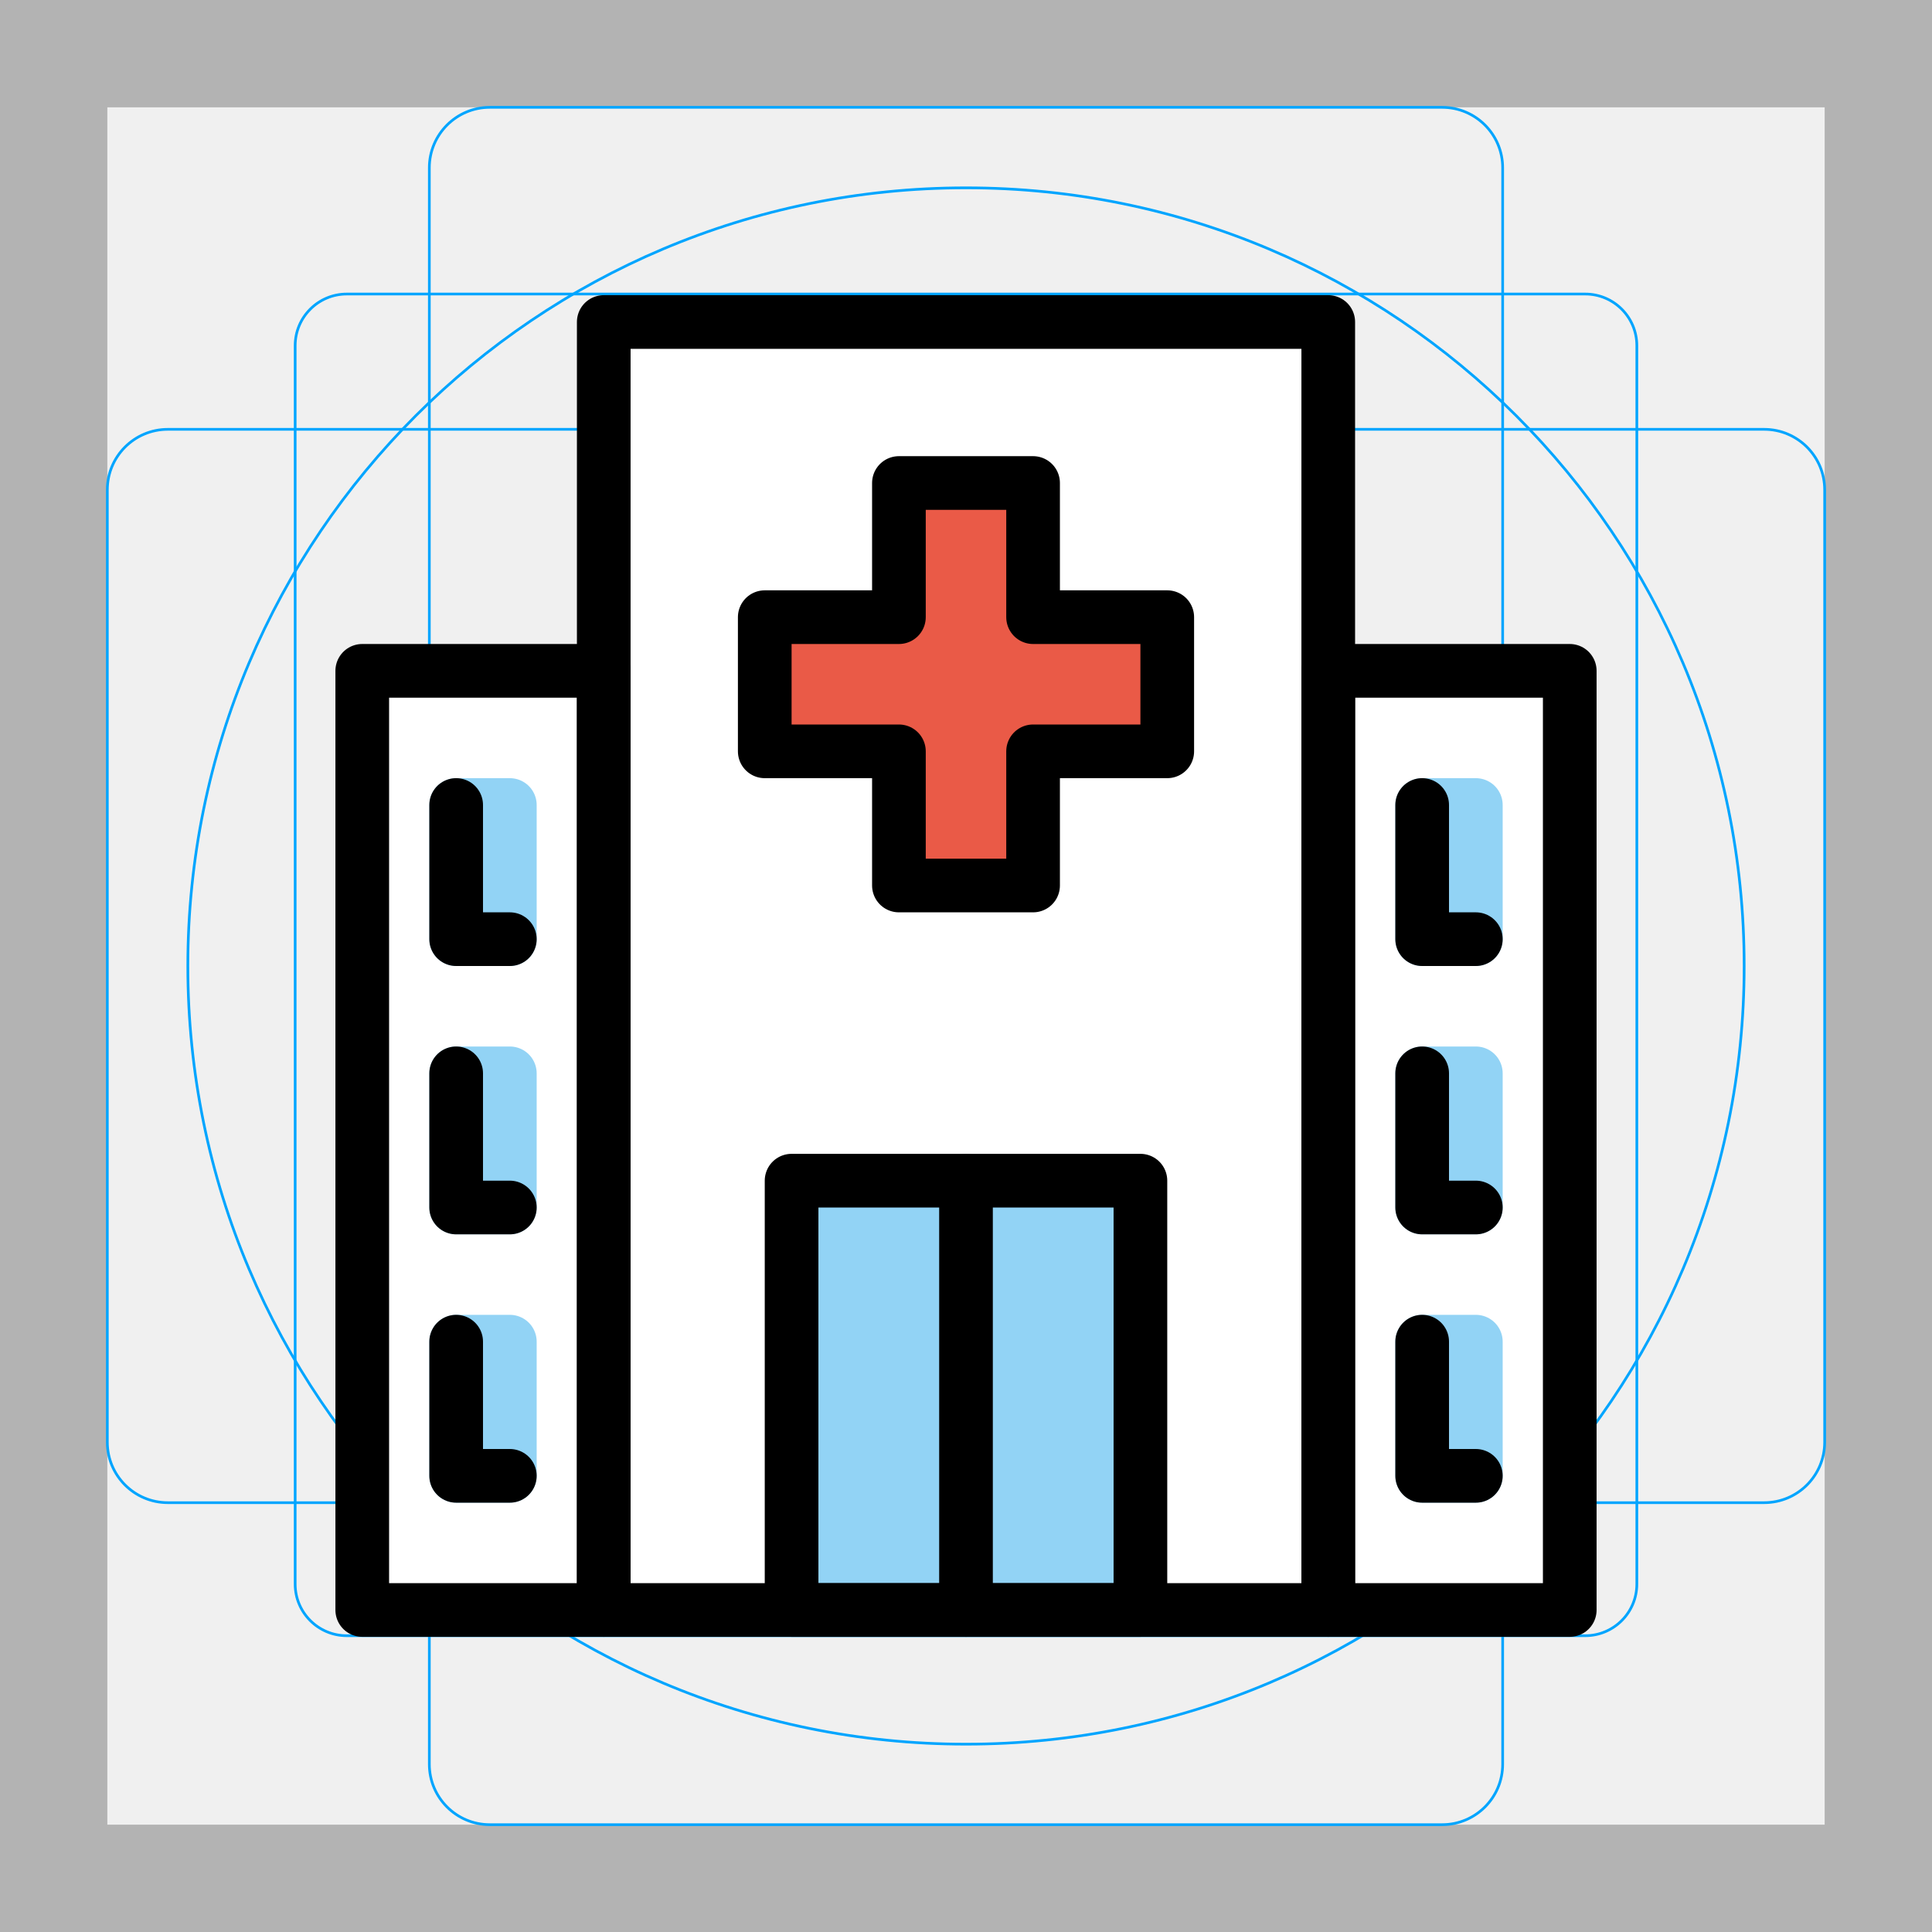
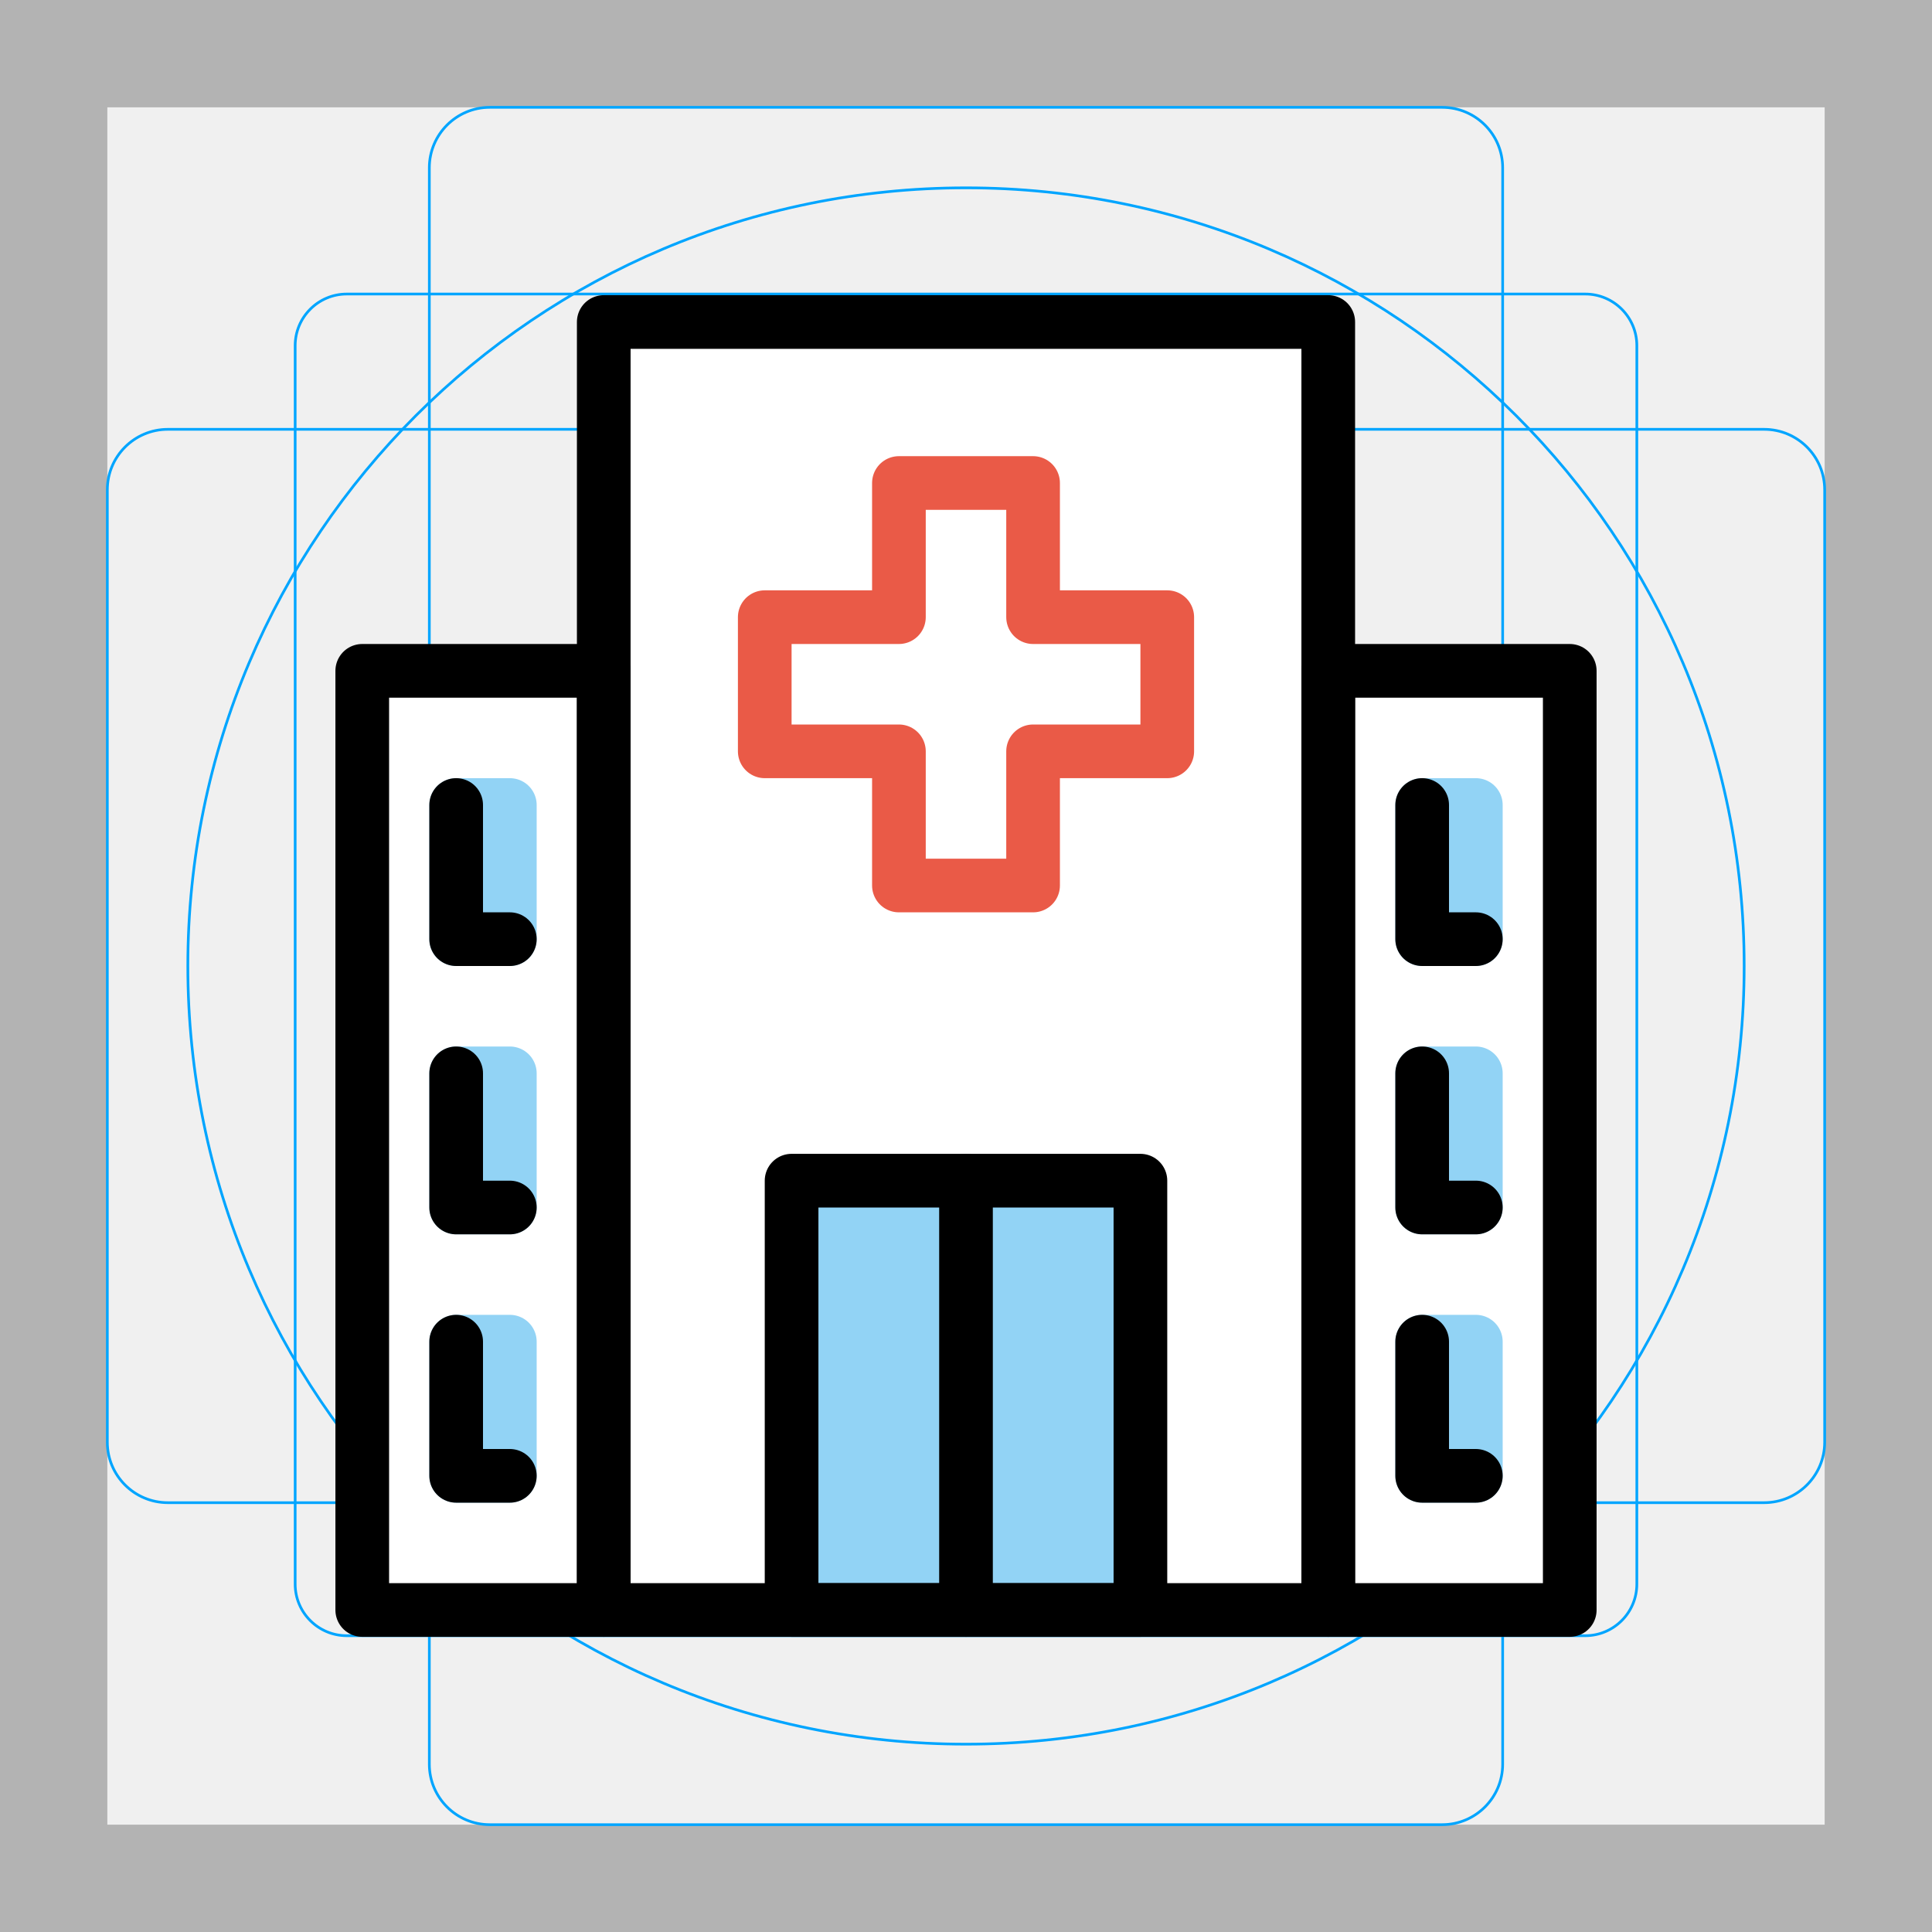
<svg xmlns="http://www.w3.org/2000/svg" id="emoji" viewBox="0 0 72 72">
  <g id="grid">
    <path fill="#b3b3b3" d="M68,4V68H4V4H68m4-4H0V72H72V0Z" />
    <path fill="none" stroke="#00a5ff" stroke-miterlimit="10" stroke-width="0.1" d="M12.923,10.958H59.077A1.923,1.923,0,0,1,61,12.881V59.035a1.923,1.923,0,0,1-1.923,1.923H12.923A1.923,1.923,0,0,1,11,59.035V12.881A1.923,1.923,0,0,1,12.923,10.958Z" />
    <rect x="16" y="4" rx="2.254" width="40" height="64" fill="none" stroke="#00a5ff" stroke-miterlimit="10" stroke-width="0.1" />
    <rect x="16" y="4" rx="2.254" width="40" height="64" transform="translate(72) rotate(90)" fill="none" stroke="#00a5ff" stroke-miterlimit="10" stroke-width="0.1" />
    <circle cx="36" cy="36" r="29" fill="none" stroke="#00a5ff" stroke-miterlimit="10" stroke-width="0.1" />
  </g>
  <g id="color">
    <rect x="22.5" y="12" width="27" height="48" fill="#FFFFFF" stroke="none" stroke-linecap="round" stroke-linejoin="round" stroke-miterlimit="10" stroke-width="2" />
    <rect x="13.5" y="25" width="9" height="35" fill="#FFFFFF" stroke="none" stroke-linecap="round" stroke-linejoin="round" stroke-miterlimit="10" stroke-width="2" />
    <rect x="49.5" y="25" width="9" height="35" fill="#FFFFFF" stroke="none" stroke-linecap="round" stroke-linejoin="round" stroke-miterlimit="10" stroke-width="2" />
    <rect x="29.5" y="44" width="13" height="16" fill="#92D3F5" stroke="none" stroke-linecap="round" stroke-linejoin="round" stroke-miterlimit="10" stroke-width="2" />
-     <polygon fill="#EA5A47" stroke="none" stroke-linecap="round" stroke-linejoin="round" stroke-miterlimit="10" stroke-width="2" points="43.5,23 38.5,23 38.5,18 33.5,18 33.5,23 28.5,23 28.5,28 33.5,28 33.5,33 38.5,33 38.5,28 43.5,28" />
+     <polygon fill="none" stroke="#EA5A47" stroke-linecap="round" stroke-linejoin="round" stroke-miterlimit="10" stroke-width="2" points="43.5,23 38.5,23 38.5,18 33.5,18 33.5,23 28.5,23 28.5,28 33.5,28 33.5,33 38.5,33 38.5,28 43.5,28" />
    <rect x="17" y="30" width="2" height="5" fill="none" stroke="#92D3F5" stroke-linecap="round" stroke-linejoin="round" stroke-miterlimit="10" stroke-width="2" />
    <rect x="17" y="40" width="2" height="5" fill="none" stroke="#92D3F5" stroke-linecap="round" stroke-linejoin="round" stroke-miterlimit="10" stroke-width="2" />
    <rect x="17" y="50" width="2" height="5" fill="none" stroke="#92D3F5" stroke-linecap="round" stroke-linejoin="round" stroke-miterlimit="10" stroke-width="2" />
    <rect x="53" y="30" width="2" height="5" fill="none" stroke="#92D3F5" stroke-linecap="round" stroke-linejoin="round" stroke-miterlimit="10" stroke-width="2" />
    <rect x="53" y="40" width="2" height="5" fill="none" stroke="#92D3F5" stroke-linecap="round" stroke-linejoin="round" stroke-miterlimit="10" stroke-width="2" />
    <rect x="53" y="50" width="2" height="5" fill="none" stroke="#92D3F5" stroke-linecap="round" stroke-linejoin="round" stroke-miterlimit="10" stroke-width="2" />
  </g>
  <g id="hair" />
  <g id="skin" />
  <g id="skin-shadow" />
  <g id="line">
    <rect x="22.5" y="12" width="27" height="48" fill="none" stroke="#000000" stroke-linecap="round" stroke-linejoin="round" stroke-miterlimit="10" stroke-width="2" />
    <rect x="13.5" y="25" width="9" height="35" fill="none" stroke="#000000" stroke-linecap="round" stroke-linejoin="round" stroke-miterlimit="10" stroke-width="2" />
    <rect x="49.5" y="25" width="9" height="35" fill="none" stroke="#000000" stroke-linecap="round" stroke-linejoin="round" stroke-miterlimit="10" stroke-width="2" />
    <rect x="29.5" y="44" width="13" height="16" fill="none" stroke="#000000" stroke-linecap="round" stroke-linejoin="round" stroke-miterlimit="10" stroke-width="2" />
    <line x1="36" x2="36" y1="60" y2="44" fill="none" stroke="#000000" stroke-linecap="round" stroke-linejoin="round" stroke-miterlimit="10" stroke-width="2" />
-     <polygon fill="none" stroke="#000000" stroke-linecap="round" stroke-linejoin="round" stroke-miterlimit="10" stroke-width="2" points="43.5,23 38.5,23 38.5,18 33.5,18 33.5,23 28.5,23 28.5,28 33.5,28 33.5,33 38.5,33 38.5,28 43.5,28" />
    <polyline fill="none" stroke="#000000" stroke-linecap="round" stroke-linejoin="round" stroke-miterlimit="10" stroke-width="2" points="19,35 17,35 17,30" />
    <polyline fill="none" stroke="#000000" stroke-linecap="round" stroke-linejoin="round" stroke-miterlimit="10" stroke-width="2" points="19,45 17,45 17,40" />
    <polyline fill="none" stroke="#000000" stroke-linecap="round" stroke-linejoin="round" stroke-miterlimit="10" stroke-width="2" points="19,55 17,55 17,50" />
    <polyline fill="none" stroke="#000000" stroke-linecap="round" stroke-linejoin="round" stroke-miterlimit="10" stroke-width="2" points="55,35 53,35 53,30" />
    <polyline fill="none" stroke="#000000" stroke-linecap="round" stroke-linejoin="round" stroke-miterlimit="10" stroke-width="2" points="55,45 53,45 53,40" />
    <polyline fill="none" stroke="#000000" stroke-linecap="round" stroke-linejoin="round" stroke-miterlimit="10" stroke-width="2" points="55,55 53,55 53,50" />
  </g>
</svg>
